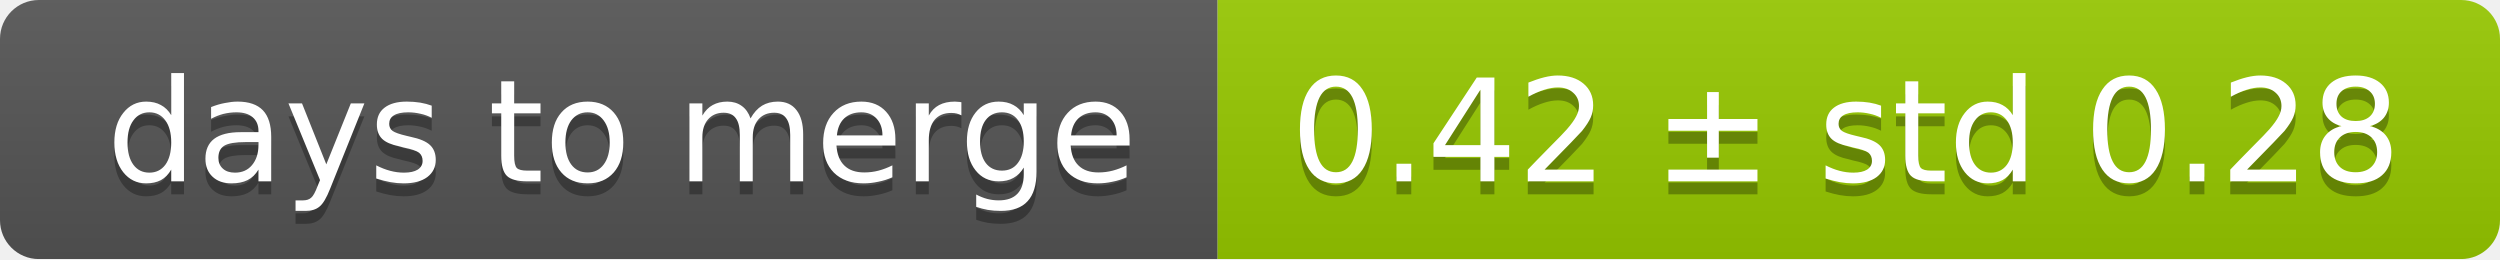
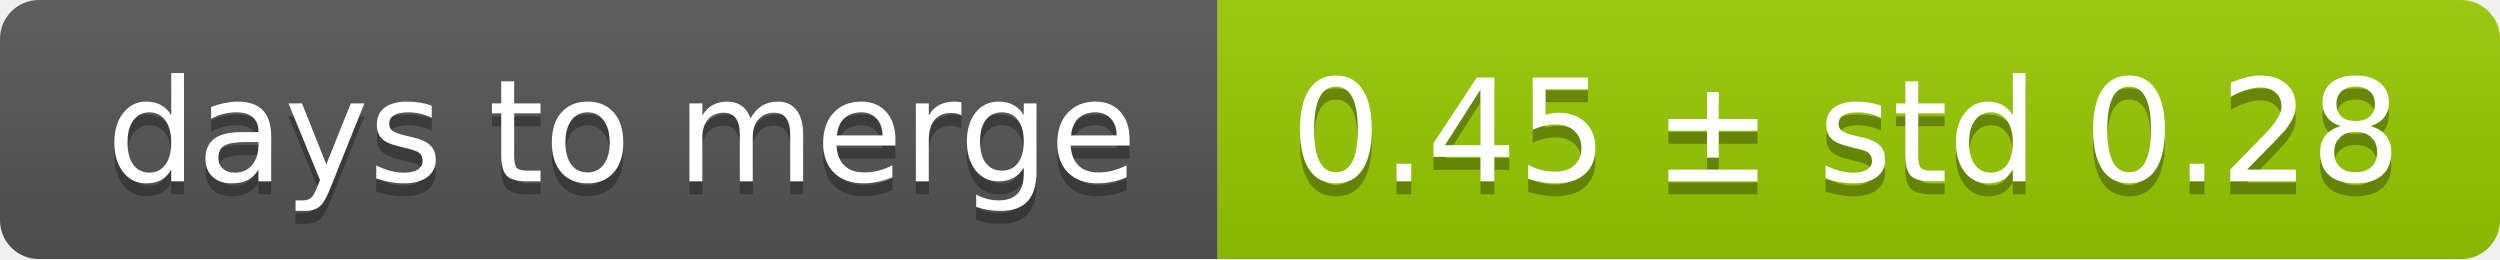
<svg xmlns="http://www.w3.org/2000/svg" width="193" height="20">
  <linearGradient id="smooth" x2="0" y2="100%">
    <stop offset="0" stop-color="#bbb" stop-opacity=".1" />
    <stop offset="1" stop-opacity=".1" />
  </linearGradient>
  <mask id="round">
    <rect width="193" height="20" rx="3" fill="#fff" />
  </mask>
  <g mask="url(#round)">
    <rect width="94" height="20" fill="#555" />
    <rect x="94" width="99" height="20" fill="#97ca00" />
    <rect width="193" height="20" fill="url(#smooth)" />
  </g>
  <g fill="#fff" text-anchor="middle" font-family="DejaVu Sans,Verdana,Geneva,sans-serif" font-size="11">
    <text x="48" y="15" fill="#010101" fill-opacity=".3">days to merge</text>
    <text x="48" y="14">days to merge</text>
-     <text x="142.5" y="15" fill="#010101" fill-opacity=".3">0.42 ± std 0.28</text>
-     <text x="142.5" y="14">0.42 ± std 0.28</text>
+     <text x="142.5" y="15" fill="#010101" fill-opacity=".3">0.45 ± std 0.28</text>
+     <text x="142.5" y="14">0.45 ± std 0.28</text>
  </g>
</svg>
